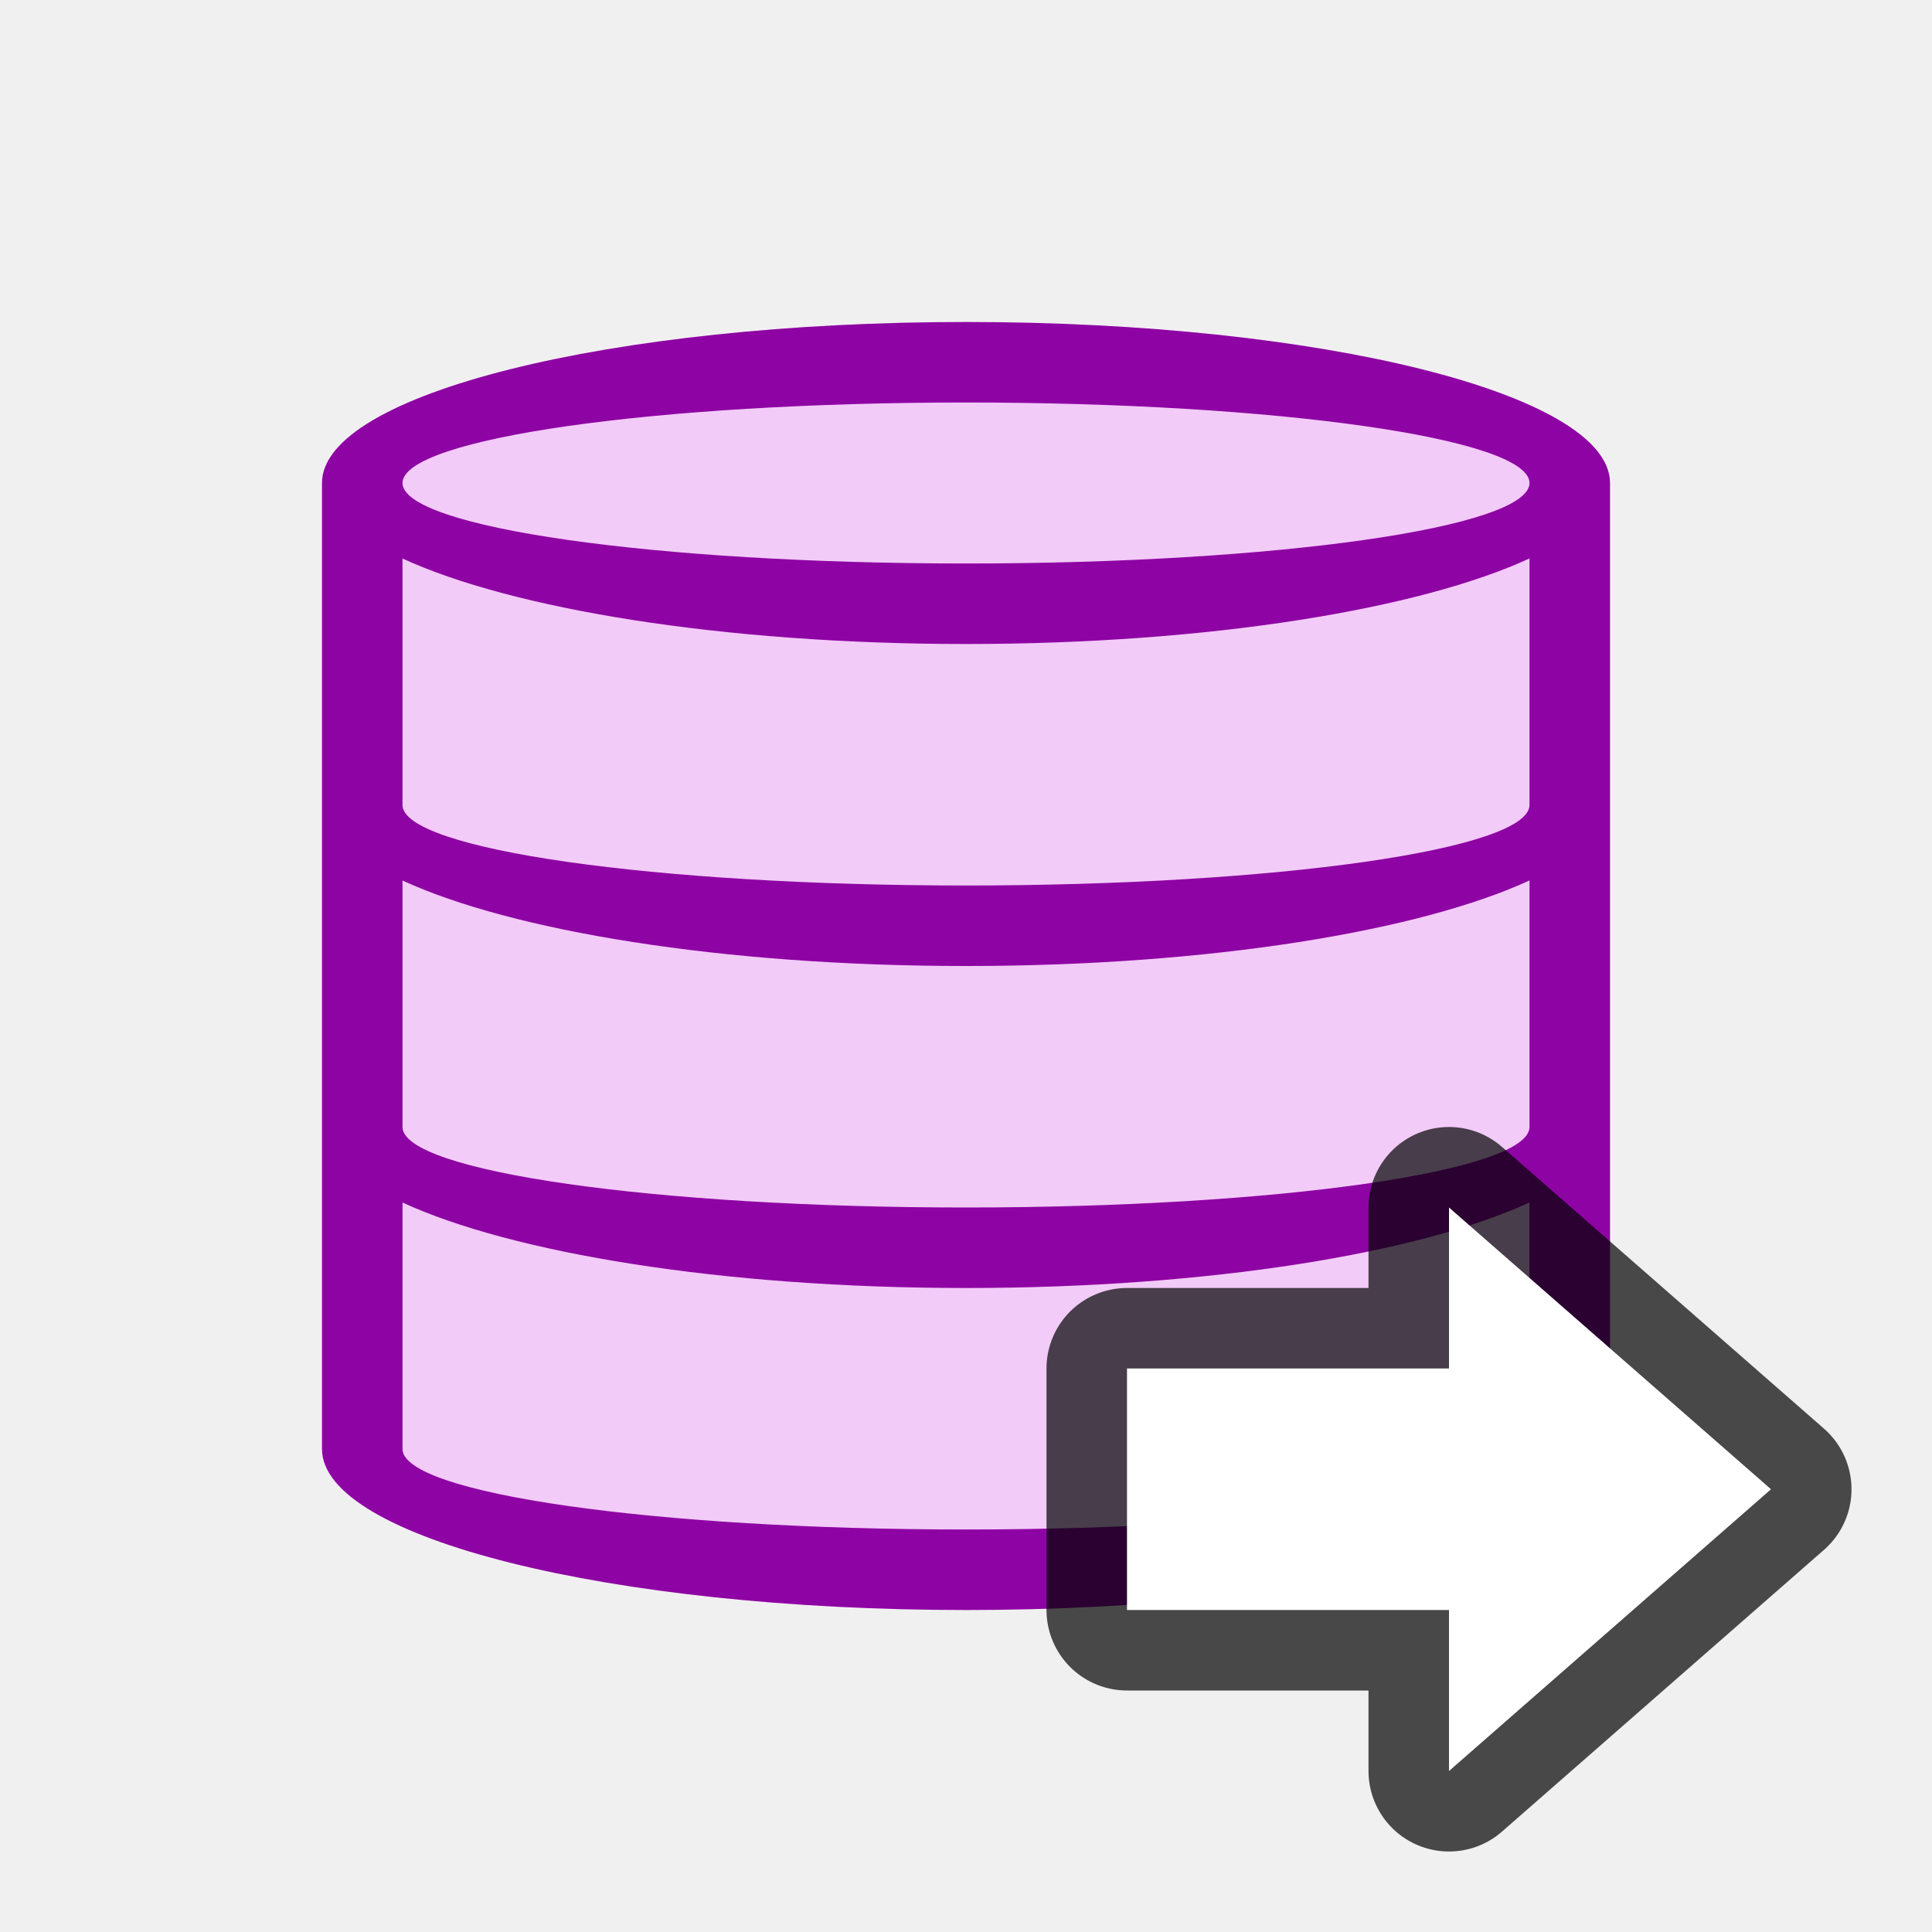
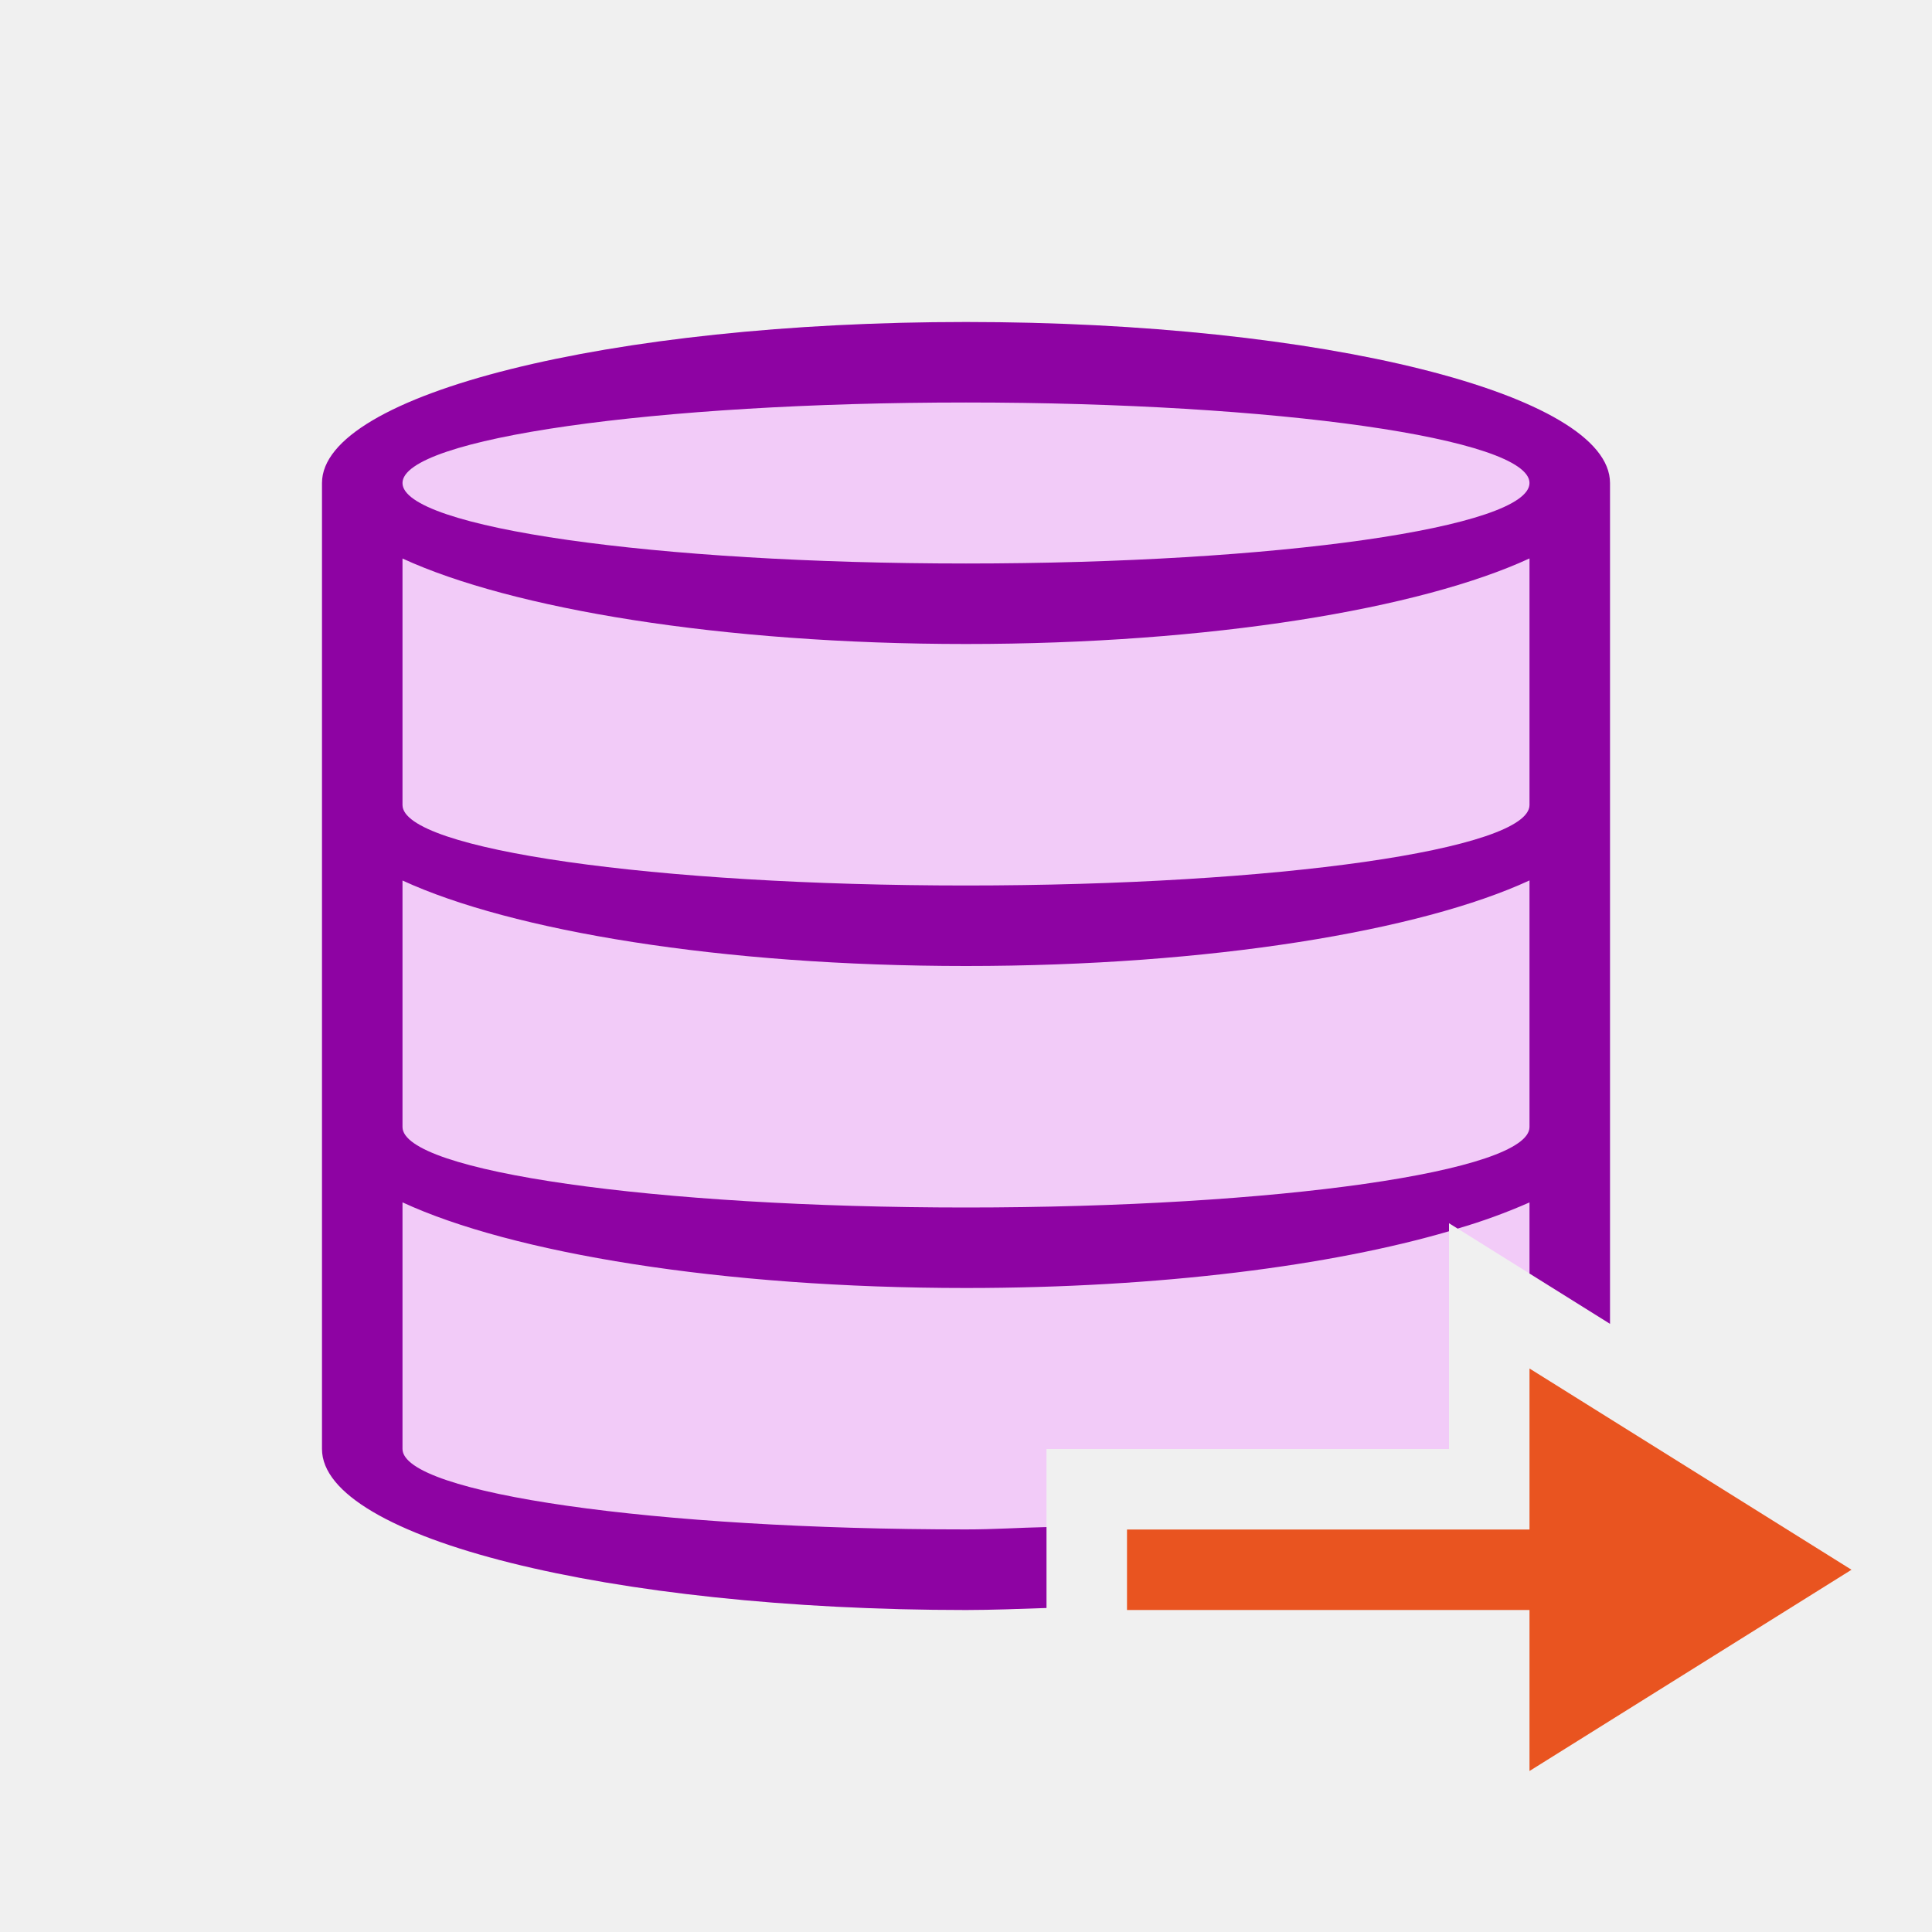
<svg xmlns="http://www.w3.org/2000/svg" viewBox="0 0 24 24">
-   <path d="M12 4c-4.418 0-8 .895-8 2v12c0 1.105 3.582 2 8 2s8-.895 8-2V6c0-1.105-3.582-2-8-2z" fill="#f2cbf8" />
-   <path d="M12 4c-4.418 0-8 .895-8 2v12c0 1.105 3.582 2 8 2s8-.895 8-2V6c0-1.105-3.582-2-8-2zm0 1c3.866 0 7 .448 7 1s-3.134 1-7 1-7-.448-7-1 3.134-1 7-1zM5 6.938C6.353 7.561 8.958 8 12 8s5.647-.438 7-1.063V10c0 .552-3.134 1-7 1s-7-.448-7-1v-.938zm0 4C6.353 11.562 8.958 12 12 12s5.647-.438 7-1.063V14c0 .552-3.134 1-7 1s-7-.448-7-1zm0 4C6.353 15.562 8.958 16 12 16s5.647-.438 7-1.063V18c0 .552-3.134 1-7 1s-7-.448-7-1z" fill="#8e03a3" />
-   <path d="M22 18.5L18 22v-2h-4v-3h4v-2z" opacity=".7" stroke="#000" stroke-width="2" stroke-linejoin="round" />
-   <path d="M22 18.5L18 22v-2h-4v-3h4v-2z" fill="#fff" />
+   <path d="M12 4c-4.418 0-8 .895-8 2v12c0 1.105 3.582 2 8 2 .343 0 .669-.015 1-.025V18h5v-2.805l2 1.25V6c0-1.105-3.582-2-8-2z" fill="#f2cbf8" />
+   <path d="M12 4c-4.418 0-8 .895-8 2v12c0 1.105 3.582 2 8 2 .343 0 .669-.015 1-.025V18.97c-.34.007-.645.029-1 .029-3.866 0-7-.448-7-1v-3.063C6.353 15.563 8.958 16 12 16c2.415 0 4.544-.279 6-.705v-.1l.107.067a7.23 7.23 0 00.893-.325v.883l1 .625V6c0-1.105-3.582-2-8-2zm0 1c3.866 0 7 .448 7 1s-3.134 1-7 1-7-.448-7-1 3.134-1 7-1zM5 6.938C6.353 7.561 8.958 8 12 8s5.647-.438 7-1.063V10c0 .552-3.134 1-7 1s-7-.448-7-1V6.938zm0 4C6.353 11.562 8.958 12 12 12s5.647-.438 7-1.063V14c0 .552-3.134 1-7 1s-7-.448-7-1v-3.063z" fill="#8e03a3" />
+   <path d="M23 19.5L19 17v2h-5v1h5v2z" fill="#e95420" />
</svg>
